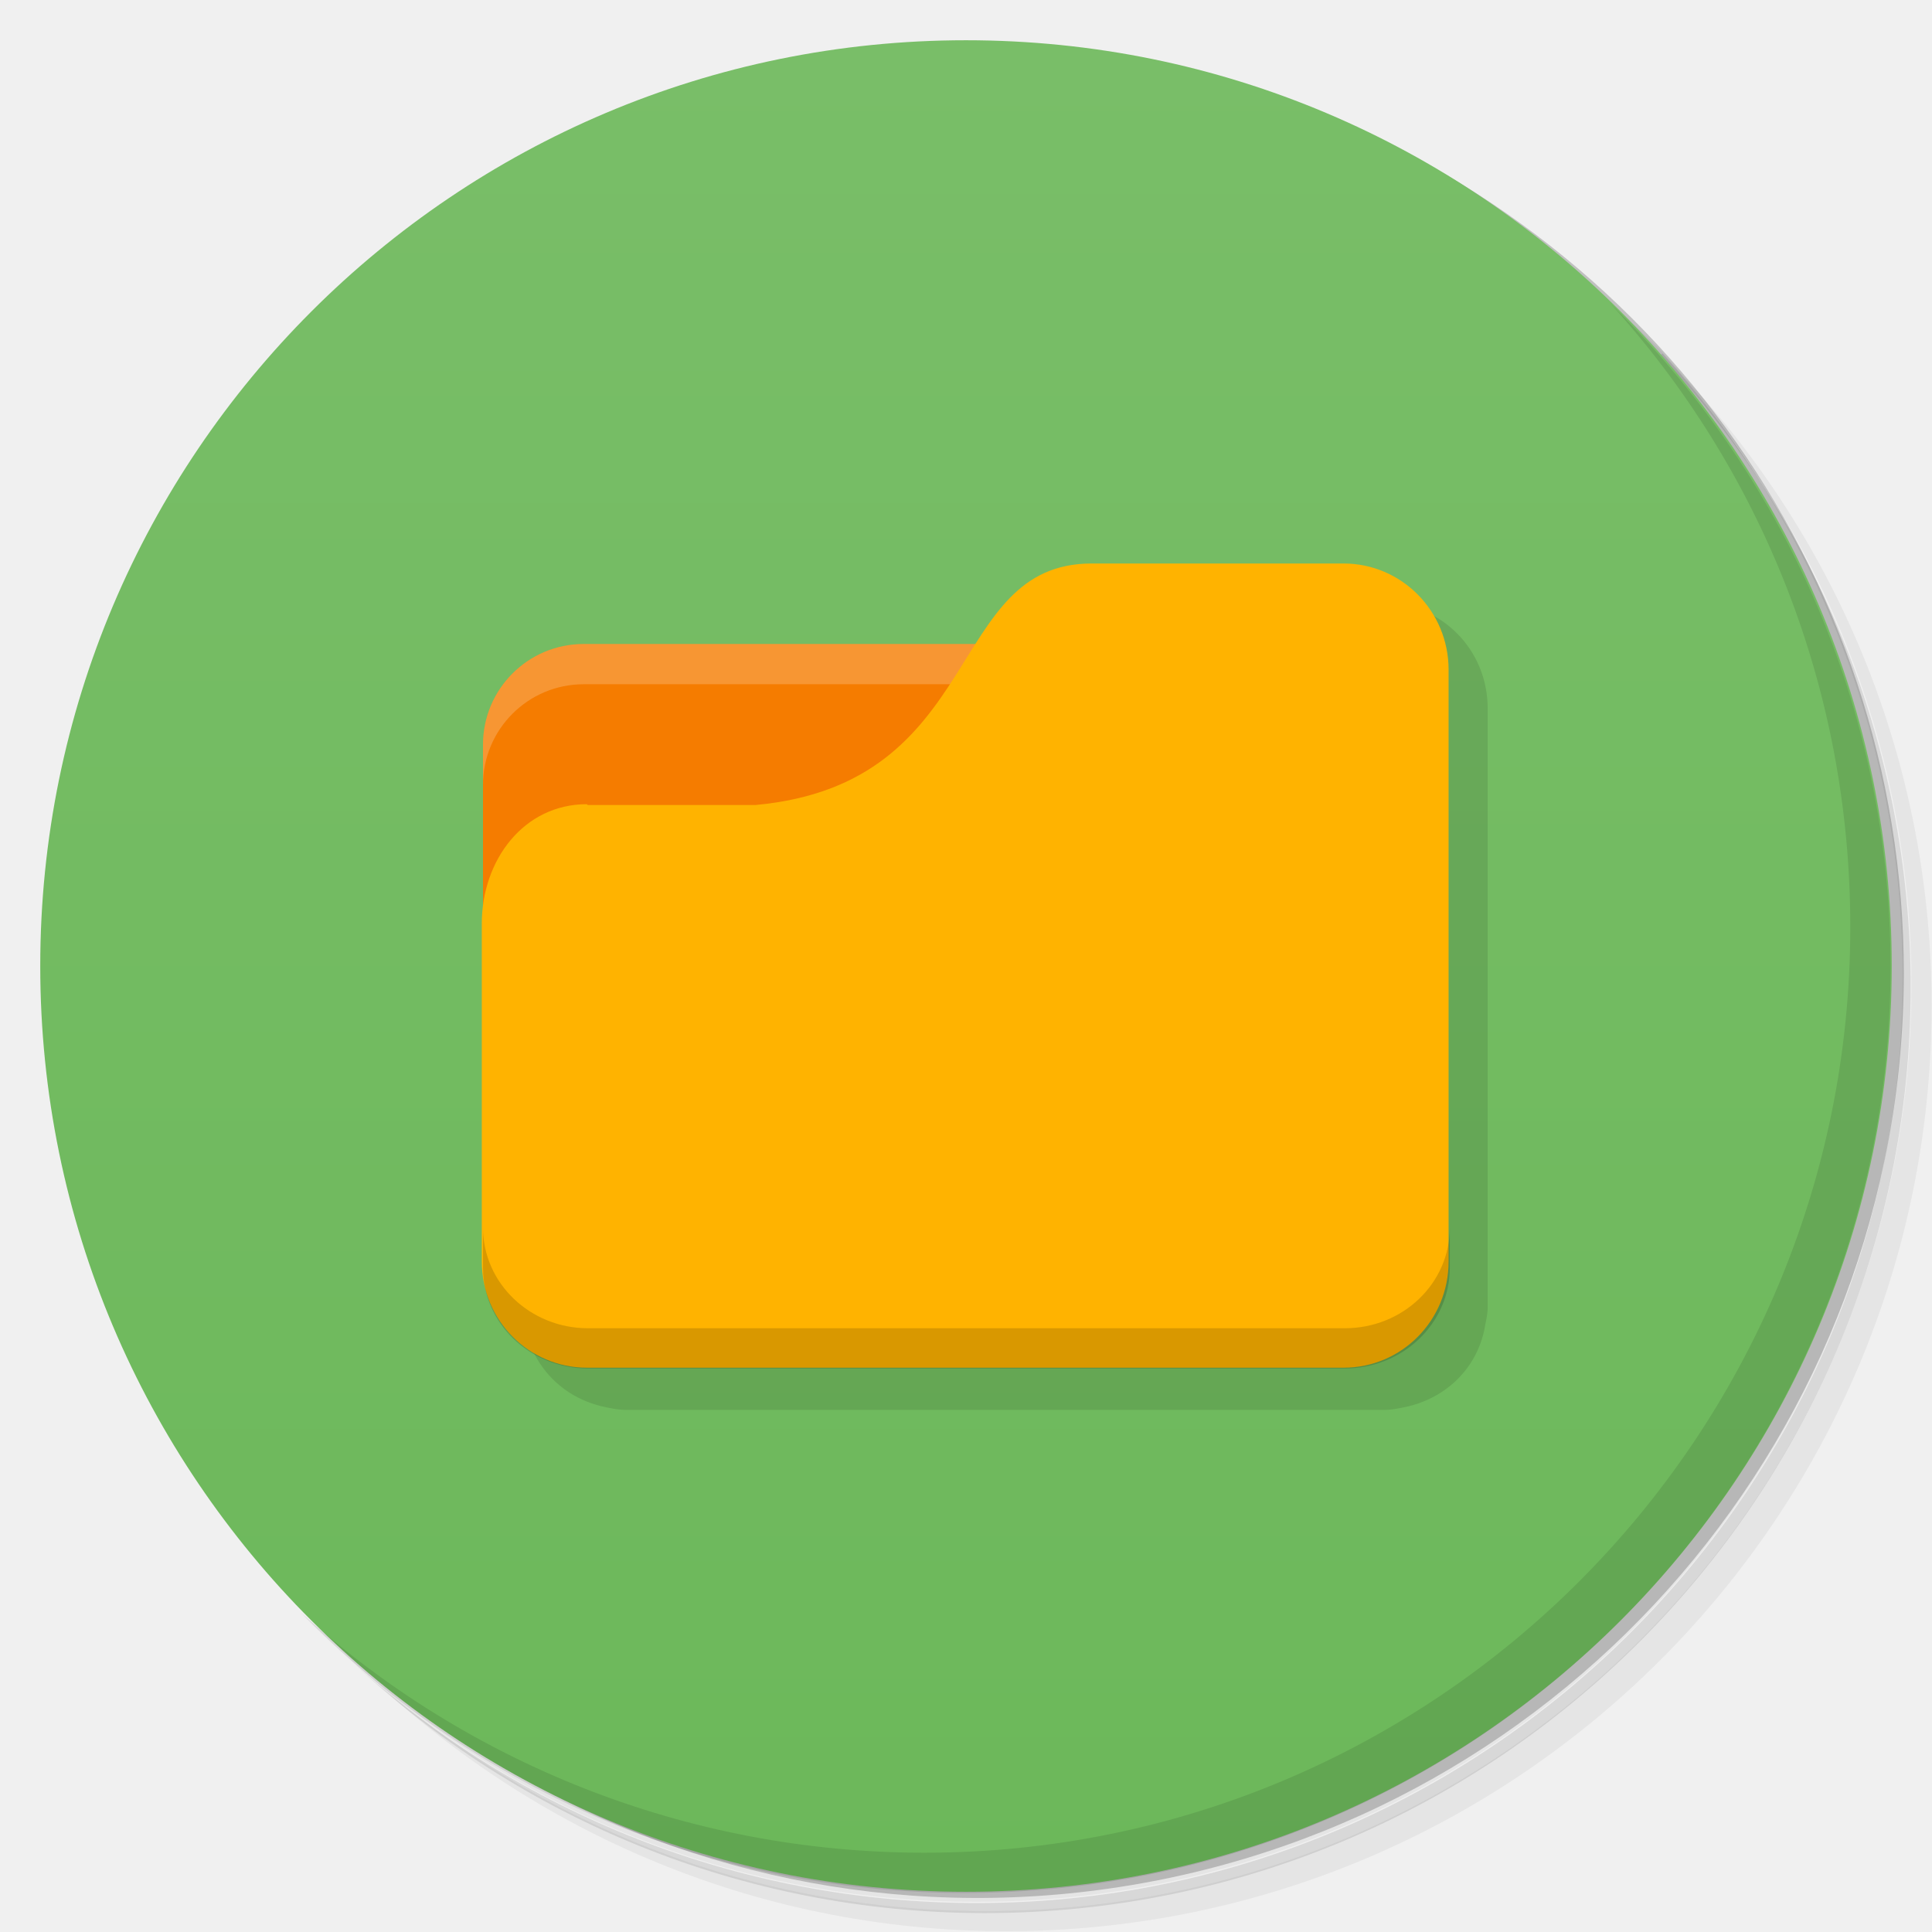
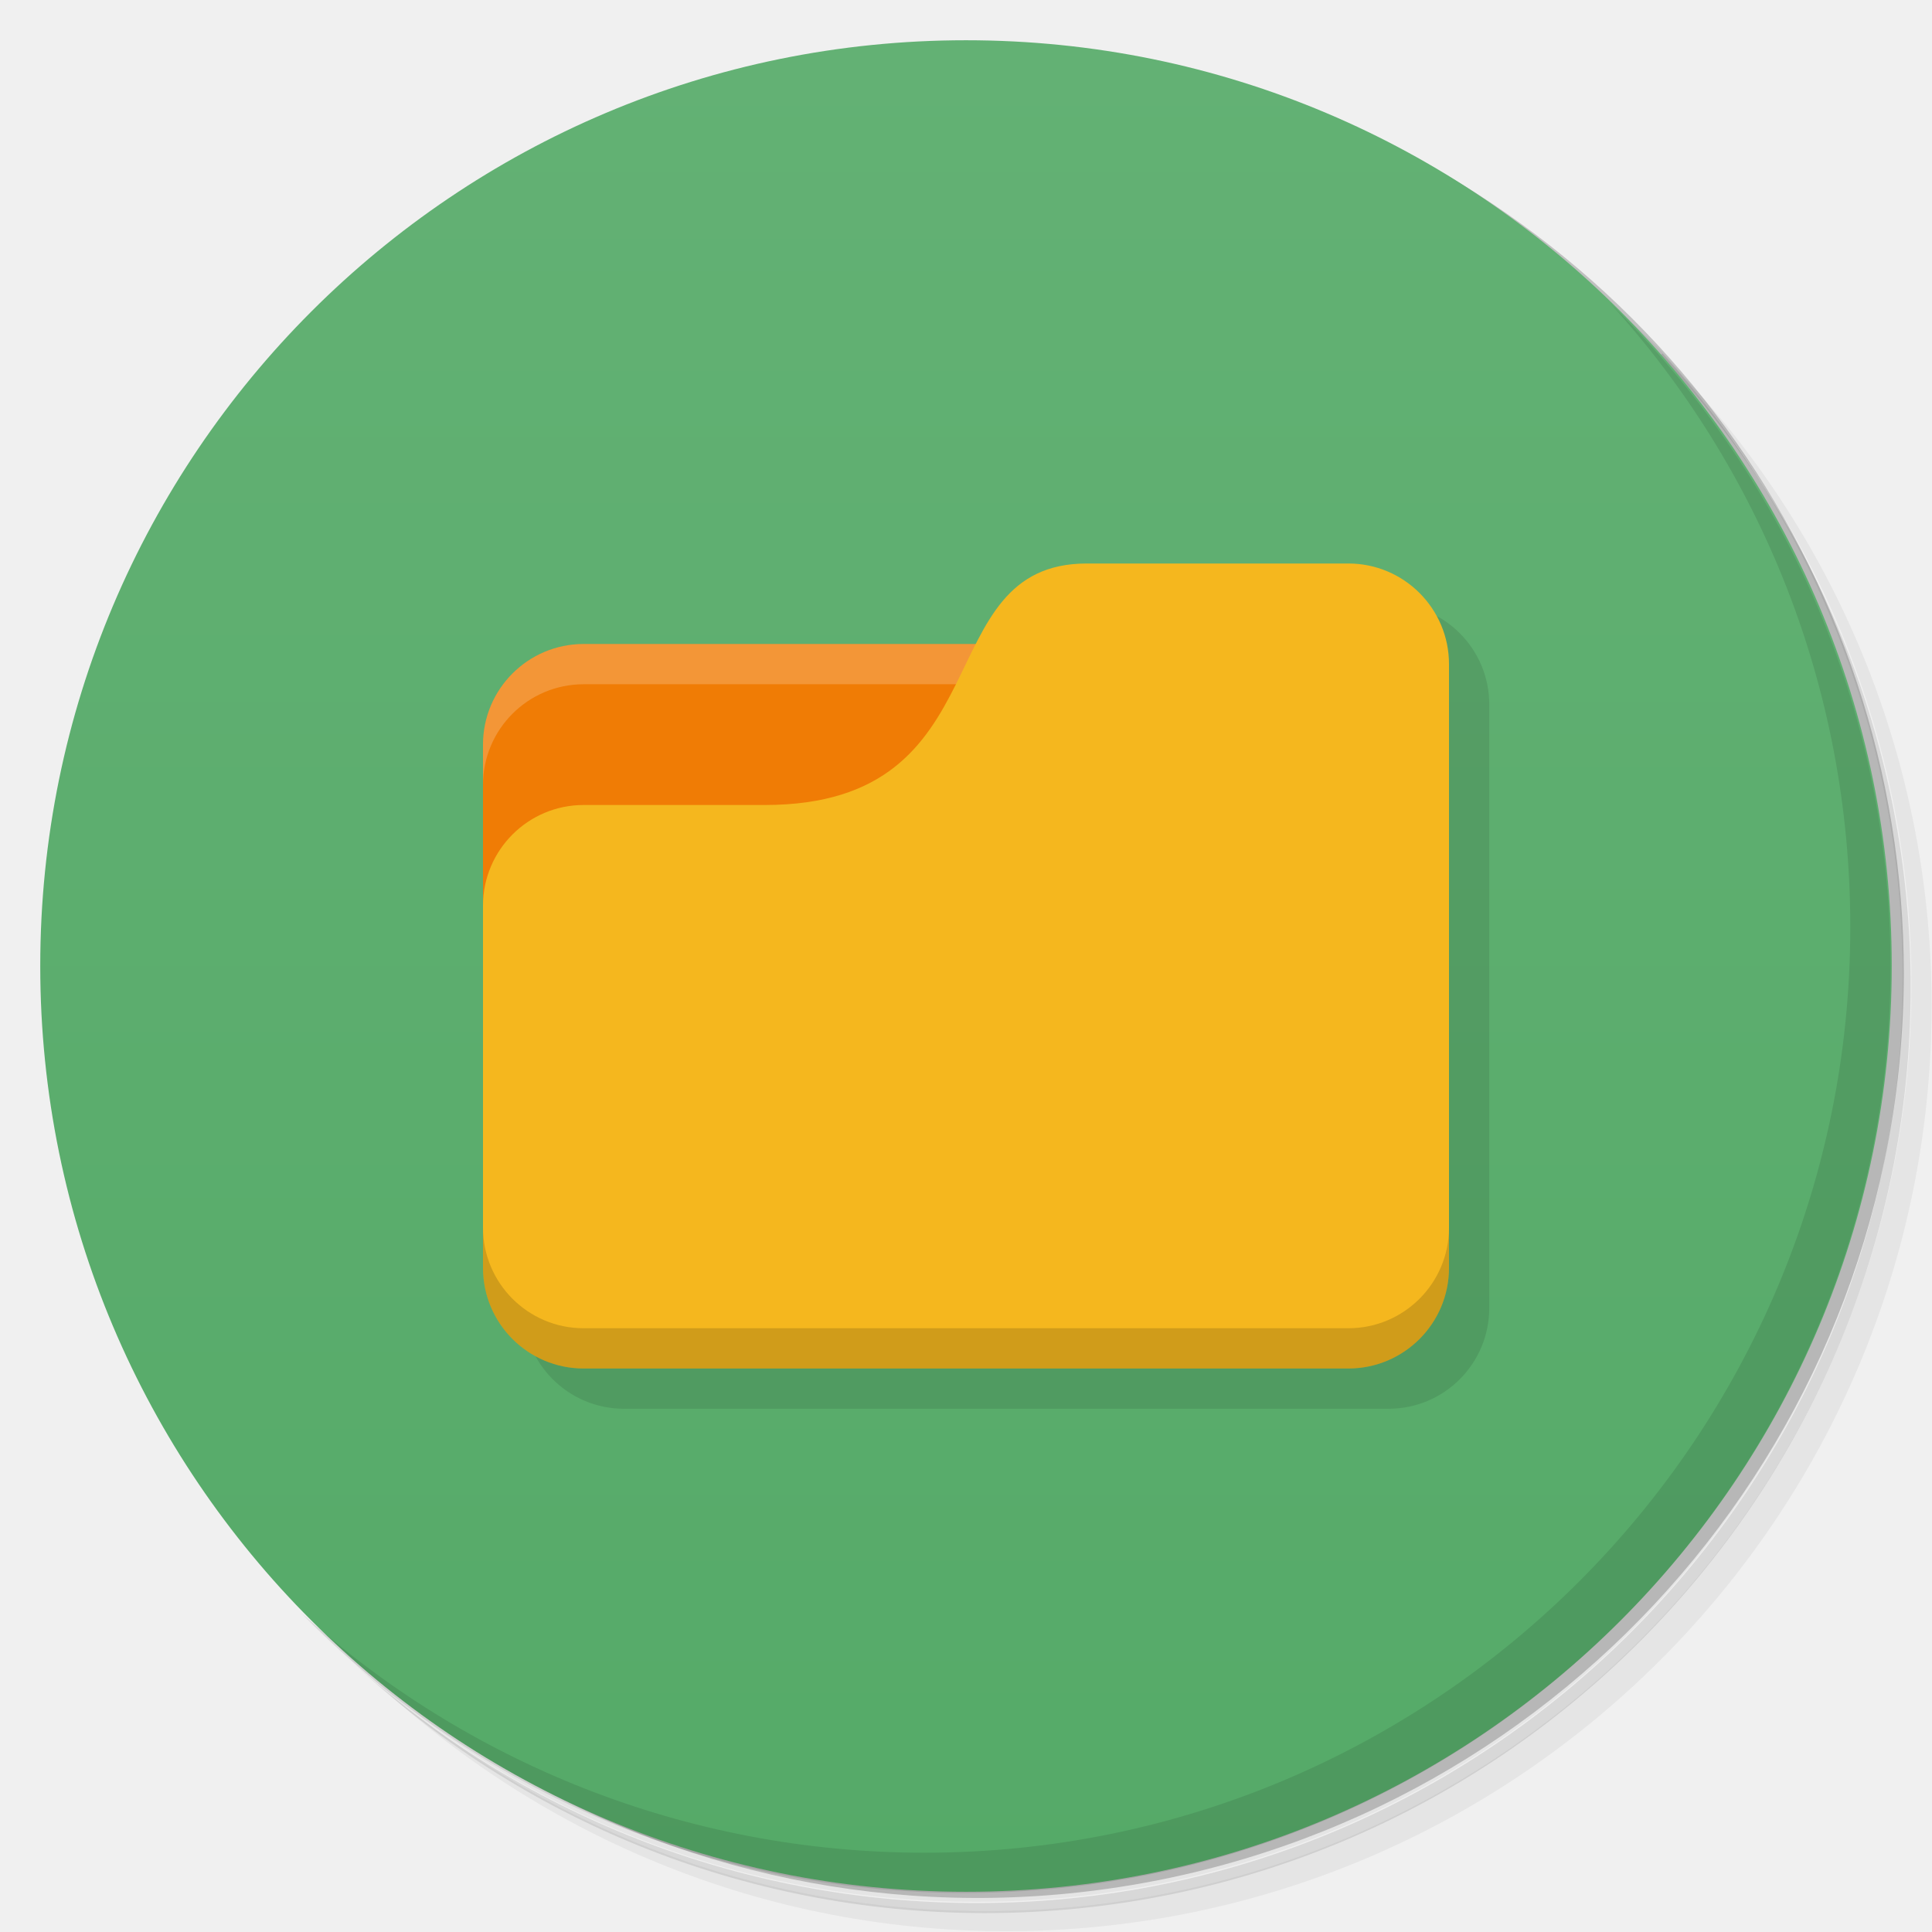
<svg xmlns="http://www.w3.org/2000/svg" version="1.1" viewBox="0 0 48 48">
  <defs>
    <linearGradient id="bg" x1="1" x2="47" gradientTransform="matrix(0 -1 1 0 -1.5e-6 48)" gradientUnits="userSpaceOnUse">
-       <stop style="stop-color:#6cb85a" offset="0" />
-       <stop style="stop-color:#79be68" offset="1" />
+       <stop style="stop-color:#55aa68" offset="0" />
+       <stop style="stop-color:#63b174" offset="1" />
    </linearGradient>
  </defs>
  <path d="m36.3 5c5.86 4.06 9.69 10.8 9.69 18.5 0 12.4-10.1 22.5-22.5 22.5-7.67 0-14.4-3.83-18.5-9.69 1.04 1.82 2.31 3.5 3.78 4.97 4.08 3.71 9.51 5.97 15.5 5.97 12.7 0 23-10.3 23-23 0-5.95-2.26-11.4-5.97-15.5-1.47-1.48-3.15-2.74-4.97-3.78zm4.97 3.78c3.85 4.11 6.22 9.64 6.22 15.7 0 12.7-10.3 23-23 23-6.08 0-11.6-2.36-15.7-6.22 4.16 4.14 9.88 6.72 16.2 6.72 12.7 0 23-10.3 23-23 0-6.34-2.58-12.1-6.72-16.2z" style="opacity:.05" />
  <path d="m41.3 8.78c3.71 4.08 5.97 9.51 5.97 15.5 0 12.7-10.3 23-23 23-5.95 0-11.4-2.26-15.5-5.97 4.11 3.85 9.64 6.22 15.7 6.22 12.7 0 23-10.3 23-23 0-6.08-2.36-11.6-6.22-15.7z" style="opacity:.1" />
  <path d="m31.2 2.38c8.62 3.15 14.8 11.4 14.8 21.1 0 12.4-10.1 22.5-22.5 22.5-9.71 0-18-6.14-21.1-14.8a23 23 0 0 0 44.9-7 23 23 0 0 0-16-21.9z" style="opacity:.2" />
  <path d="m24 1c12.7 0 23 10.3 23 23s-10.3 23-23 23-23-10.3-23-23 10.3-23 23-23z" style="fill:url(#bg)" />
  <path d="m40 7.53c3.71 4.08 5.97 9.51 5.97 15.5 0 12.7-10.3 23-23 23-5.95 0-11.4-2.26-15.5-5.97 4.18 4.29 10 6.97 16.5 6.97 12.7 0 23-10.3 23-23 0-6.46-2.68-12.3-6.97-16.5z" style="opacity:.1" />
-   <rect x="14" y="18" width="11" height="4" style="fill:#fffdf0" />
-   <path d="m28.1 15c-1.9 0-2.52 1.5-3.5 3h-9.12c-1.38 0-2.5 1.12-2.5 2.5v11.9 0.125c6e-3 0.139 0.036 0.274 0.063 0.406 0.119 0.691 0.513 1.28 1.09 1.66 0.277 0.179 0.597 0.309 0.938 0.375 0.17 0.035 0.319 0.063 0.5 0.063h18.8c0.181 0 0.33-0.027 0.5-0.063 0.34-0.066 0.66-0.196 0.937-0.375 0.581-0.375 0.974-0.965 1.09-1.66 0.027-0.132 0.056-0.268 0.063-0.406v-0.125-14.8c0-1.46-1.15-2.62-2.59-2.62h-6.28z" style="fill-opacity:.102" />
-   <path d="m14.5 16c-1.38 0-2.5 1.12-2.5 2.5v9.5h23v-9.5c0-1.38-1.12-2.5-2.5-2.5h-18z" style="fill:#f57c00" />
-   <path d="m14.5 16c-1.38 0-2.5 1.12-2.5 2.5v1c0-1.38 1.12-2.5 2.5-2.5h18c1.38 0 2.5 1.12 2.5 2.5v-1c0-1.38-1.12-2.5-2.5-2.5h-18z" style="fill:#fff;opacity:.2" />
-   <path d="m14.6 20h4.17c5.74-0.528 4.7-6 8.35-6h6.26c1.44 0 2.61 1.18 2.61 2.64v14.7c0 1.46-1.16 2.64-2.61 2.64h-18.8c-1.44 0-2.61-1.18-2.61-2.64v-8.39c0-1.58 1.04-2.97 2.61-2.97z" style="fill:#ffb300" />
-   <path d="m12 30.5v1c0 1.38 1.16 2.5 2.61 2.5h18.8c1.44 0 2.61-1.12 2.61-2.5v-1c0 1.38-1.16 2.5-2.61 2.5h-18.8c-1.44 0-2.61-1.12-2.61-2.5z" style="opacity:.15" />
+   <path d="m13 32.5c0 1.38 1.12 2.5 2.5 2.5h19c1.38 0 2.5-1.12 2.5-2.5v-15c0-1.38-1.12-2.5-2.5-2.5z" style="opacity:.1" />
+   <path d="m14.5 16c-1.38 0-2.5 1.12-2.5 2.5v9.5h21l-1-12z" style="fill:#f07c05" />
+   <path d="m14.5 16c-1.38 0-2.5 1.12-2.5 2.5v1c0-1.38 1.12-2.5 2.5-2.5h17.5v-1z" style="fill:#fff;opacity:.2" />
+   <path d="m27 14c-4 0-2 6-8 6h-4.5c-1.38 0-2.5 1.12-2.5 2.5v9c0 1.38 1.12 2.5 2.5 2.5h19c1.38 0 2.5-1.12 2.5-2.5v-15c0-1.38-1.12-2.5-2.5-2.5z" style="fill:#f5b71e" />
+   <path d="m12 30.5v1c0 1.38 1.12 2.5 2.5 2.5h19c1.38 0 2.5-1.12 2.5-2.5v-1c0 1.38-1.12 2.5-2.5 2.5h-19c-1.38 0-2.5-1.12-2.5-2.5z" style="opacity:.15" />
</svg>
